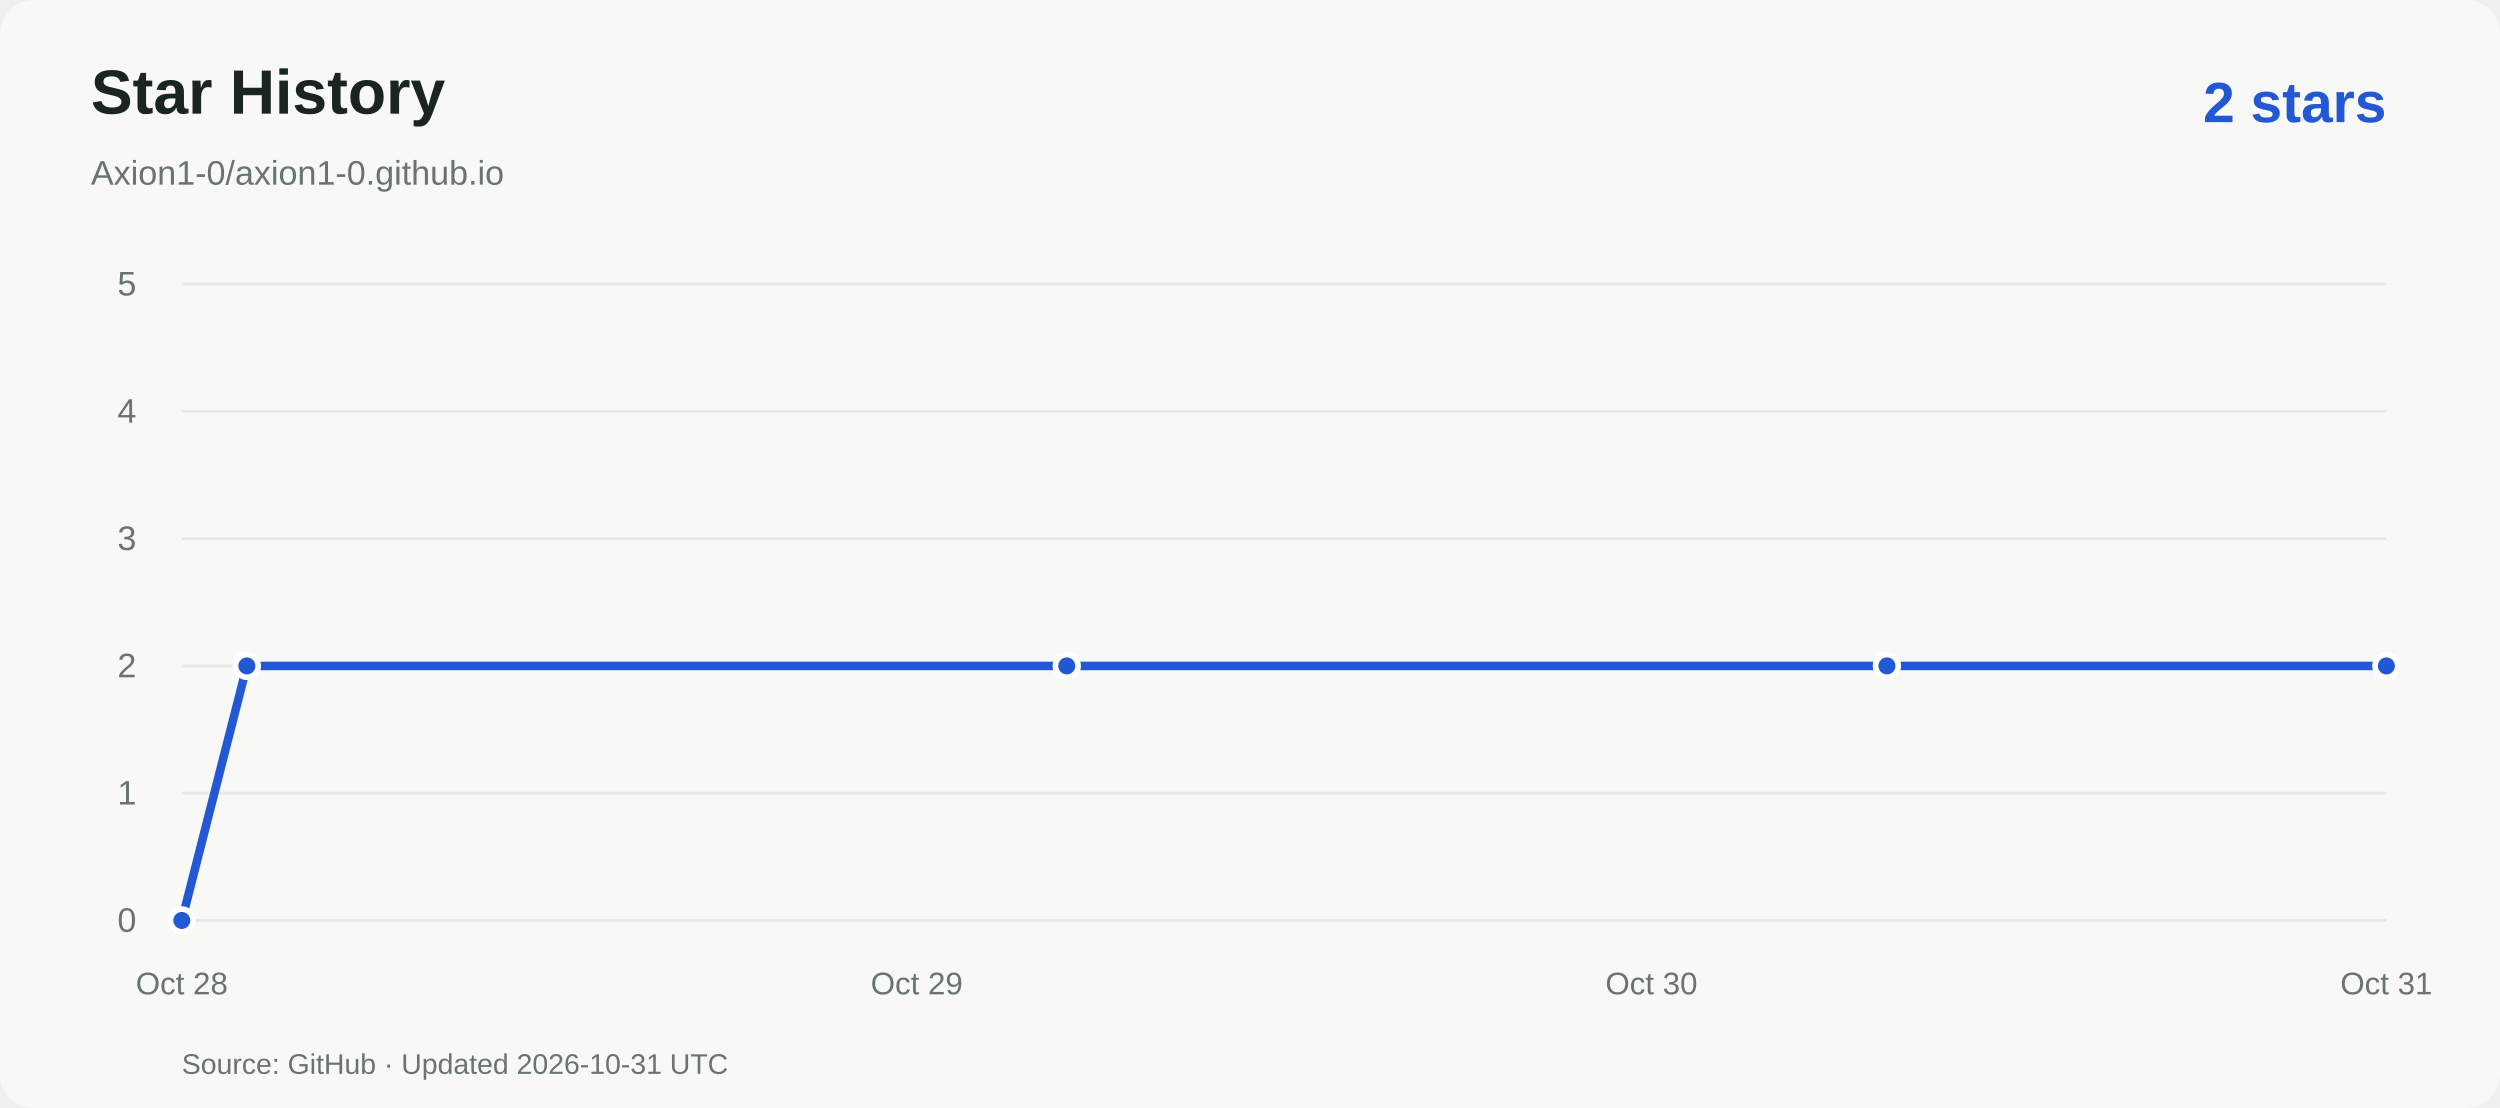
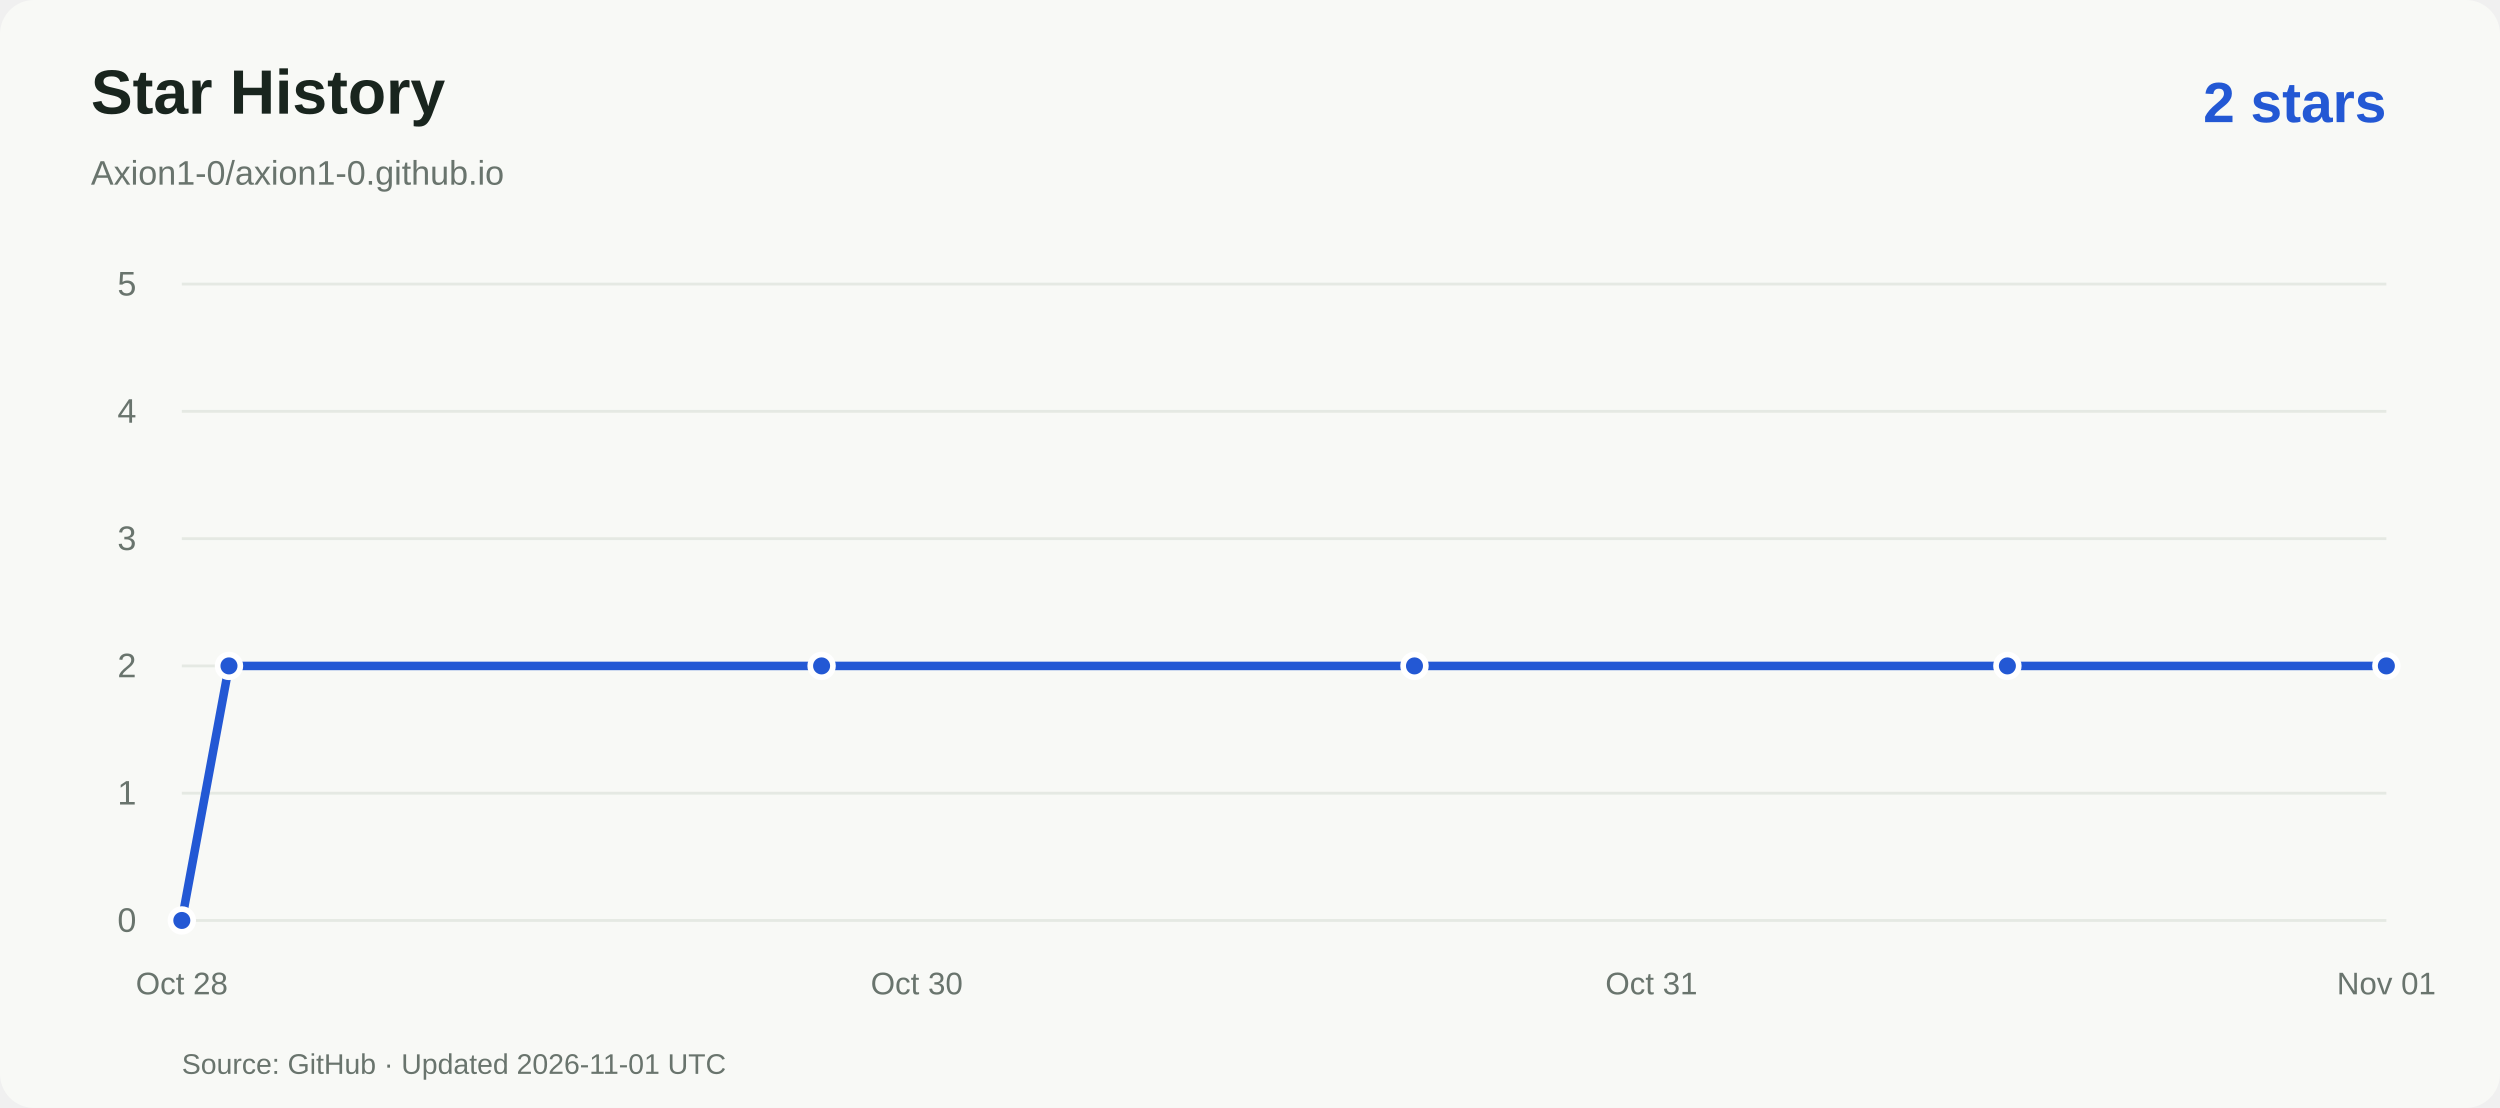
<svg xmlns="http://www.w3.org/2000/svg" viewBox="0 0 880 390" role="img" aria-labelledby="title desc">
  <rect width="880" height="390" rx="12" fill="#f8f9f6" />
  <g font-family="Arial,Helvetica,sans-serif">
    <text x="32" y="40" fill="#19251e" font-size="22" font-weight="600">Star History</text>
    <text x="32" y="65" fill="#69746d" font-size="12">Axion1-0/axion1-0.github.io</text>
    <text x="840" y="43" text-anchor="end" fill="#2358d4" font-size="20" font-weight="600">2 stars</text>
    <path d="M64 324.0H840" stroke="#e5e9e3" />
    <text x="48" y="328.0" text-anchor="end" fill="#69746d" font-size="12">0</text>
    <path d="M64 279.2H840" stroke="#e5e9e3" />
    <text x="48" y="283.2" text-anchor="end" fill="#69746d" font-size="12">1</text>
    <path d="M64 234.4H840" stroke="#e5e9e3" />
    <text x="48" y="238.4" text-anchor="end" fill="#69746d" font-size="12">2</text>
    <path d="M64 189.6H840" stroke="#e5e9e3" />
    <text x="48" y="193.6" text-anchor="end" fill="#69746d" font-size="12">3</text>
    <path d="M64 144.8H840" stroke="#e5e9e3" />
    <text x="48" y="148.8" text-anchor="end" fill="#69746d" font-size="12">4</text>
    <path d="M64 100.0H840" stroke="#e5e9e3" />
    <text x="48" y="104.0" text-anchor="end" fill="#69746d" font-size="12">5</text>
    <text x="64.0" y="350" text-anchor="middle" fill="#69746d" font-size="11">Oct 28</text>
-     <text x="322.7" y="350" text-anchor="middle" fill="#69746d" font-size="11">Oct 29</text>
-     <text x="581.3" y="350" text-anchor="middle" fill="#69746d" font-size="11">Oct 30</text>
-     <text x="840.0" y="350" text-anchor="middle" fill="#69746d" font-size="11">Oct 31</text>
-     <path d="M 64.0 324.0 L 86.9 234.4 L 375.5 234.4 L 664.2 234.4 L 840.0 234.4" fill="none" stroke="#2358d4" stroke-width="3" stroke-linejoin="round" />
+     <text x="322.7" y="350" text-anchor="middle" fill="#69746d" font-size="11">Oct 30</text>
+     <text x="581.3" y="350" text-anchor="middle" fill="#69746d" font-size="11">Oct 31</text>
+     <text x="840.0" y="350" text-anchor="middle" fill="#69746d" font-size="11">Nov 01</text>
+     <path d="M 64.0 324.0 L 80.6 234.4 L 289.2 234.4 L 497.9 234.4 L 706.6 234.4 L 840.0 234.4" fill="none" stroke="#2358d4" stroke-width="3" stroke-linejoin="round" />
    <circle cx="64.0" cy="324.0" r="4" fill="#2358d4" stroke="white" stroke-width="2" />
-     <circle cx="86.9" cy="234.4" r="4" fill="#2358d4" stroke="white" stroke-width="2" />
-     <circle cx="375.5" cy="234.4" r="4" fill="#2358d4" stroke="white" stroke-width="2" />
-     <circle cx="664.2" cy="234.4" r="4" fill="#2358d4" stroke="white" stroke-width="2" />
+     <circle cx="80.6" cy="234.4" r="4" fill="#2358d4" stroke="white" stroke-width="2" />
+     <circle cx="289.2" cy="234.4" r="4" fill="#2358d4" stroke="white" stroke-width="2" />
+     <circle cx="497.9" cy="234.4" r="4" fill="#2358d4" stroke="white" stroke-width="2" />
+     <circle cx="706.6" cy="234.4" r="4" fill="#2358d4" stroke="white" stroke-width="2" />
    <circle cx="840.0" cy="234.4" r="4" fill="#2358d4" stroke="white" stroke-width="2" />
-     <text x="64" y="378" fill="#69746d" font-size="10">Source: GitHub · Updated 2026-10-31 UTC</text>
+     <text x="64" y="378" fill="#69746d" font-size="10">Source: GitHub · Updated 2026-11-01 UTC</text>
  </g>
</svg>
